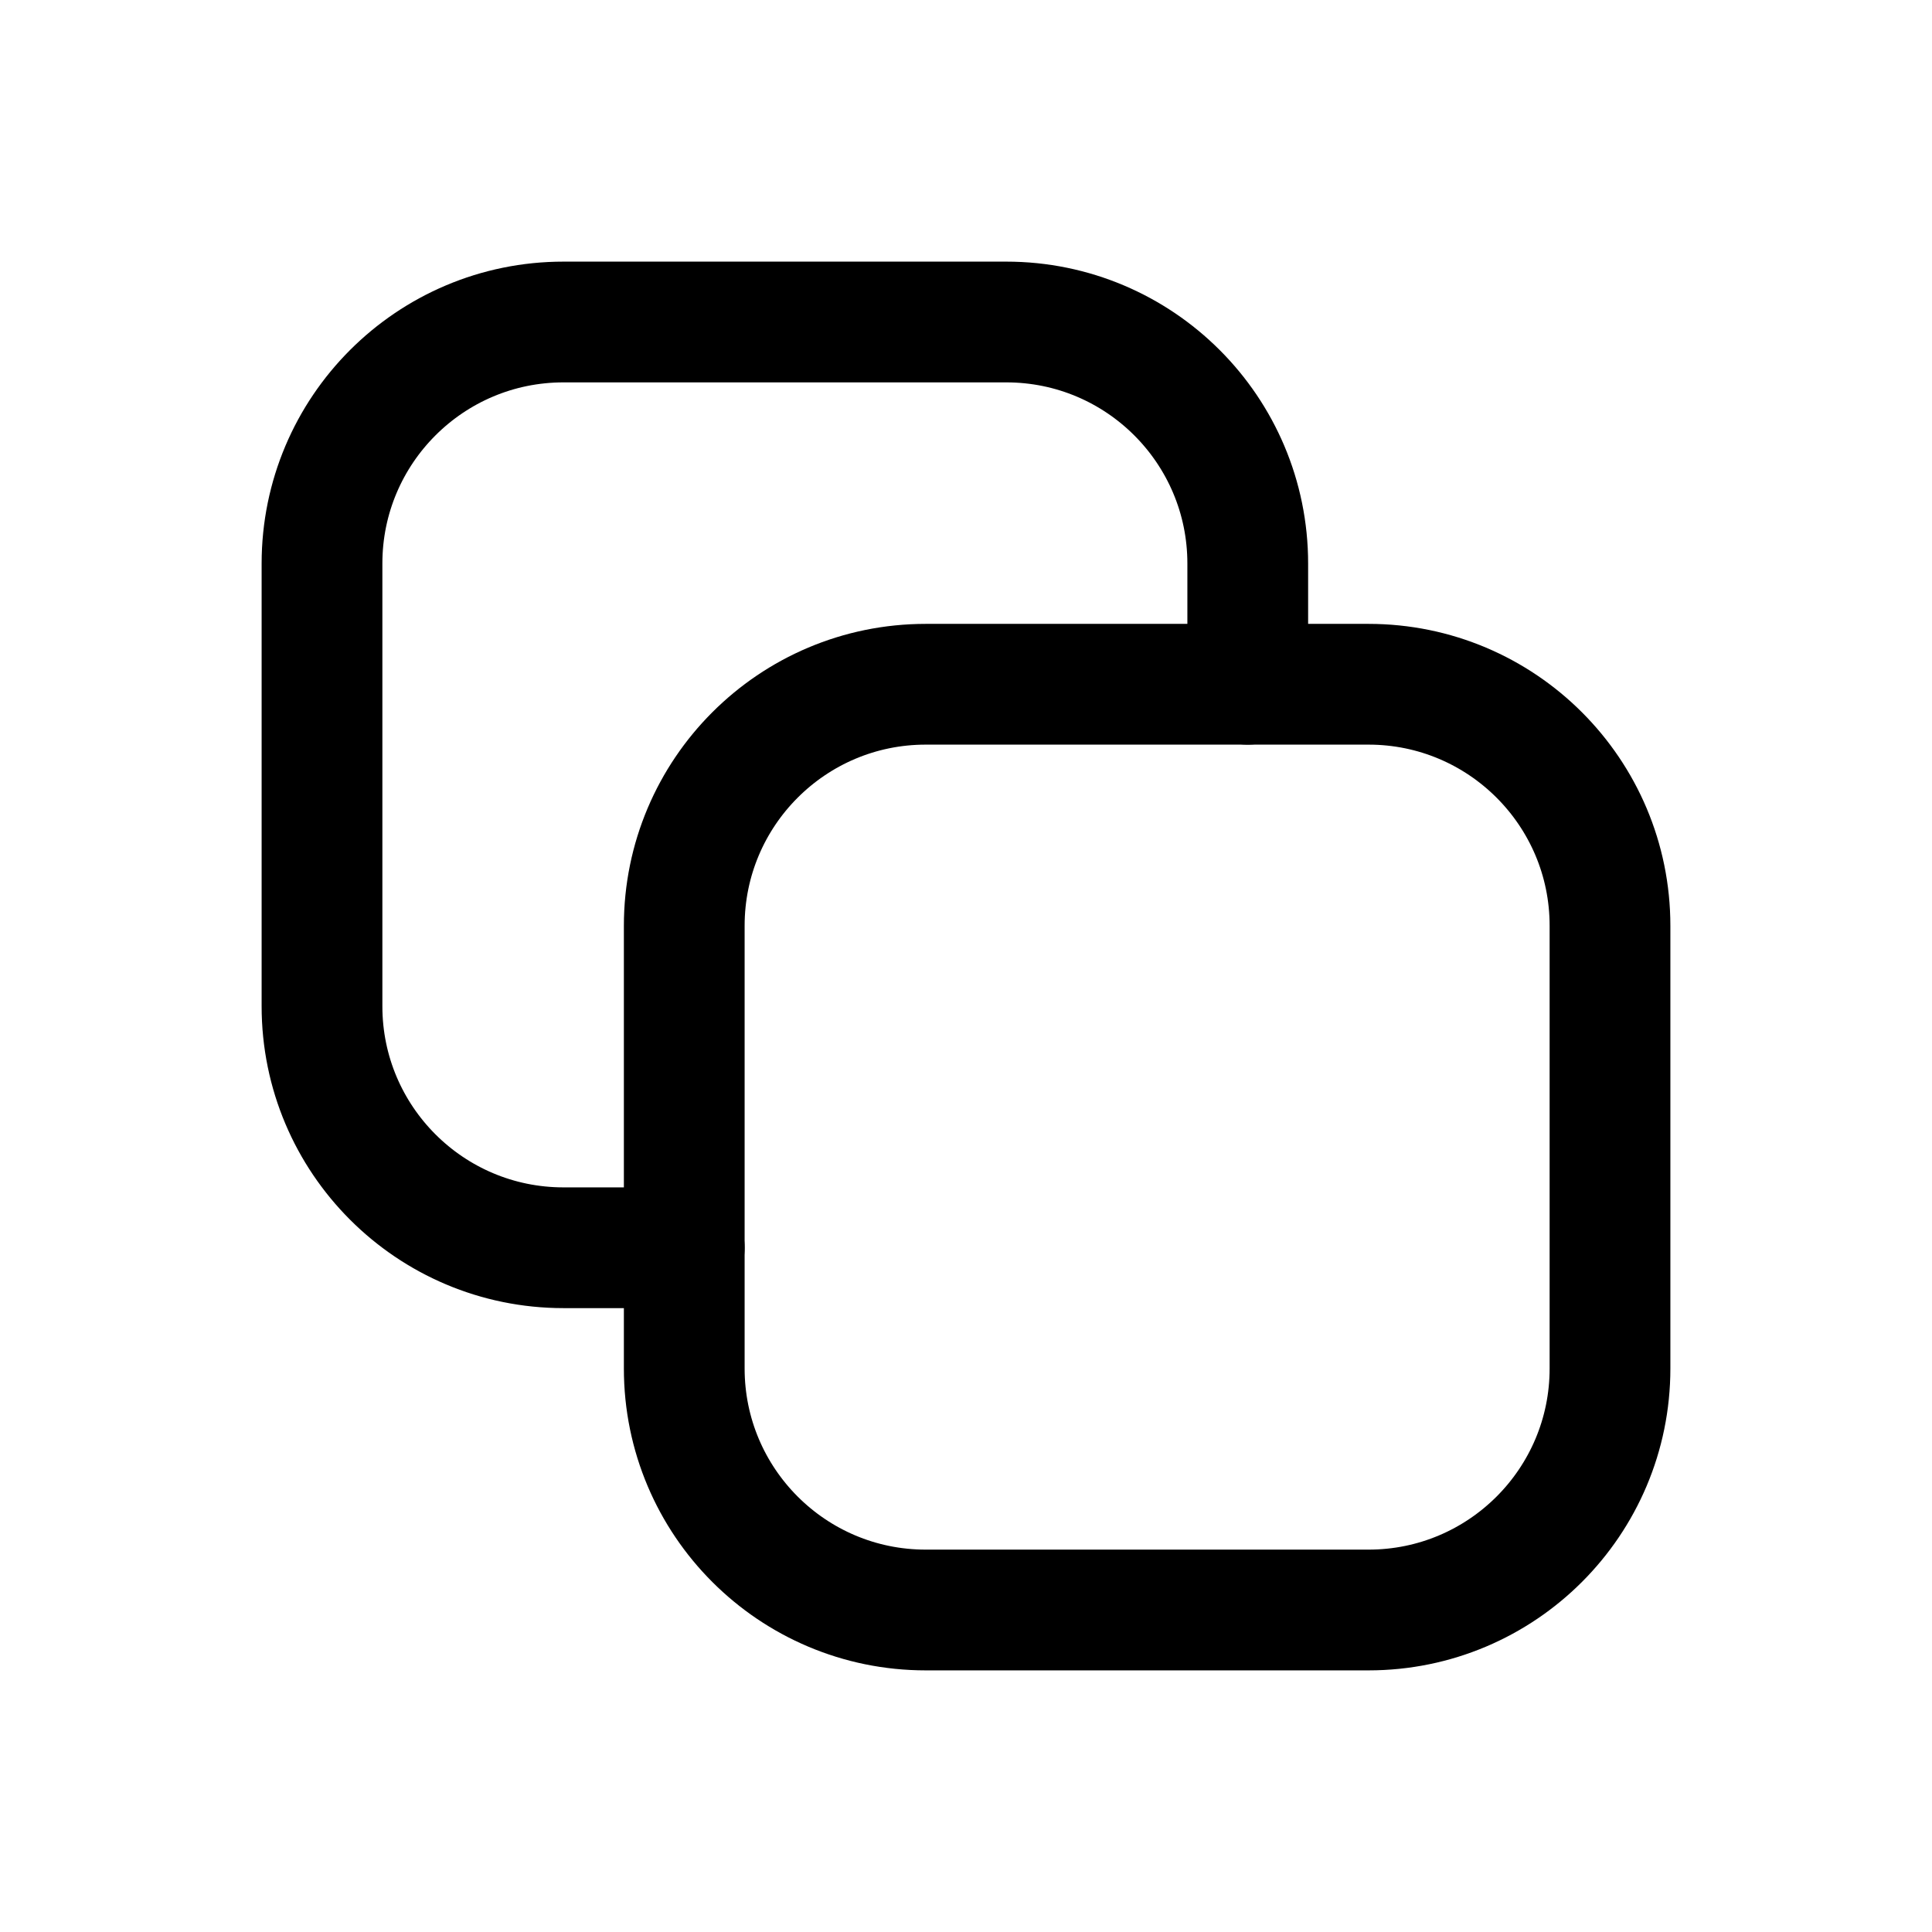
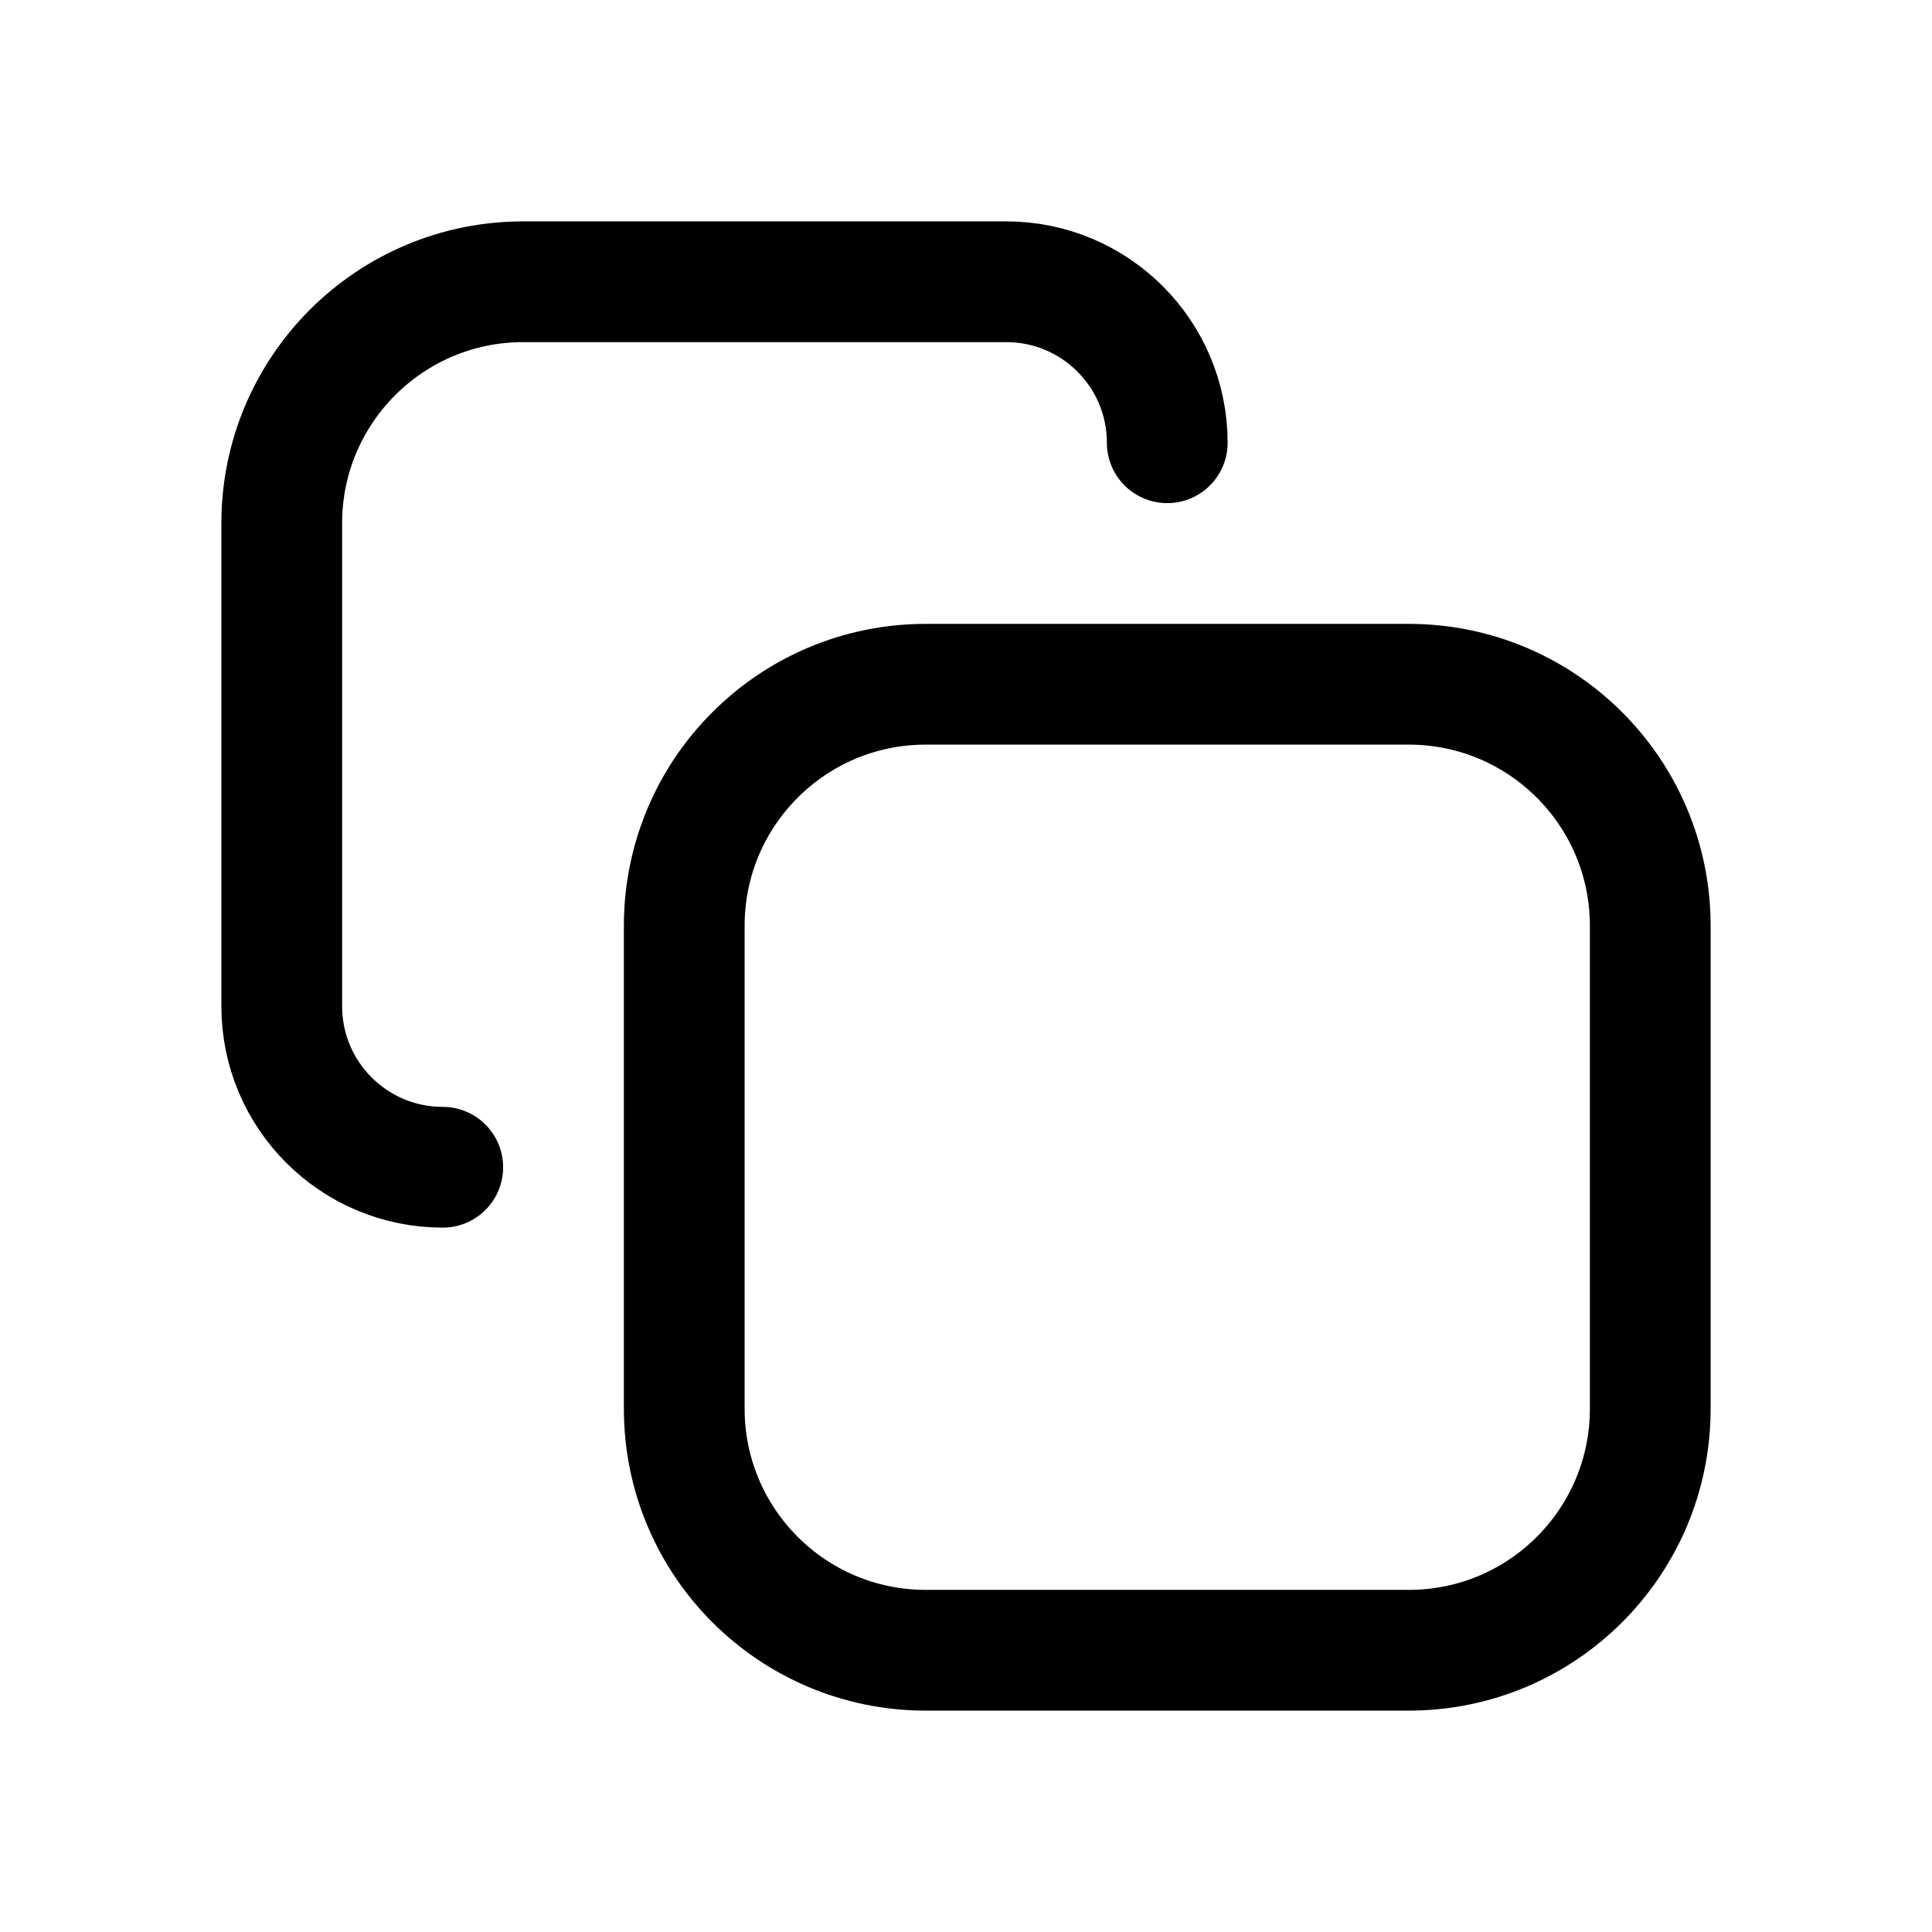
<svg xmlns="http://www.w3.org/2000/svg" viewBox="0 0 24 24" fill="none" stroke="currentColor" stroke-width="1.5" stroke-linecap="round" stroke-linejoin="round">
-   <rect x="8.5" y="8.5" width="11.5" height="11.5" rx="3" />
-   <path d="M15.5 8.5V7a3 3 0 0 0-3-3H7a3 3 0 0 0-3 3v5.5a3 3 0 0 0 3 3h1.5" />
+   <path d="M5.5 14.5a2 2 0 0 1-2-2v-6a3 3 0 0 1 3-3h6a2 2 0 0 1 2 2" />
+   <rect x="8.5" y="8.5" width="12" height="12" rx="3" />
</svg>
